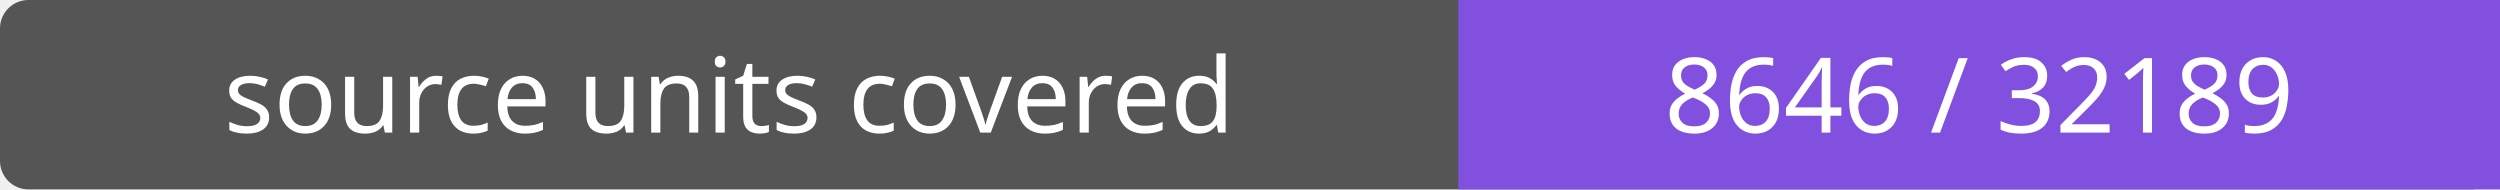
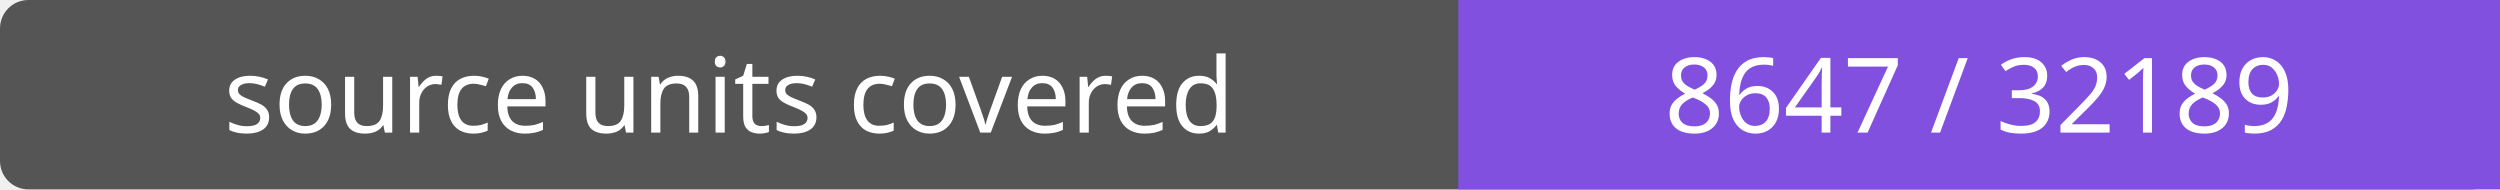
- <svg xmlns="http://www.w3.org/2000/svg" width="264" height="20" role="img" aria-label="source units covered: 8646 / 32189">
+ <svg xmlns="http://www.w3.org/2000/svg" width="264" height="20" role="img" aria-label="source units covered: 8647 / 32189">
  <rect width="264" height="20" rx="3" fill="#555" />
  <path fill="#8250df" d="M154 0h110v20H154z" />
  <g fill="#fff" text-anchor="middle" font-family="Verdana,sans-serif" font-size="11">
    <text x="77.0" y="14">source units covered</text>
-     <text x="209.0" y="14">8646 / 32189</text>
+     <text x="209.0" y="14">8647 / 32189</text>
  </g>
</svg>
